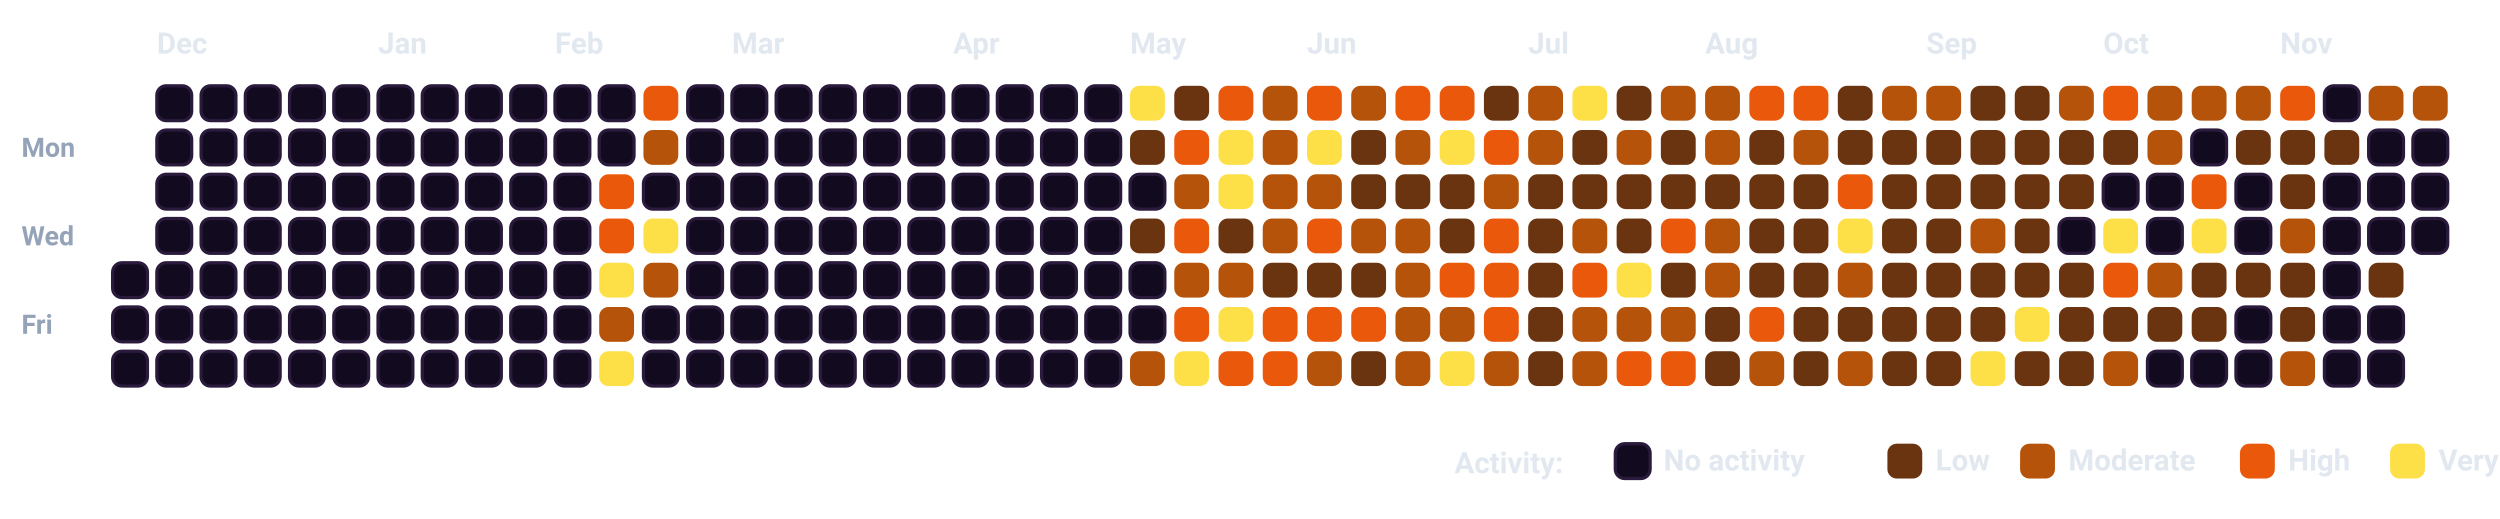
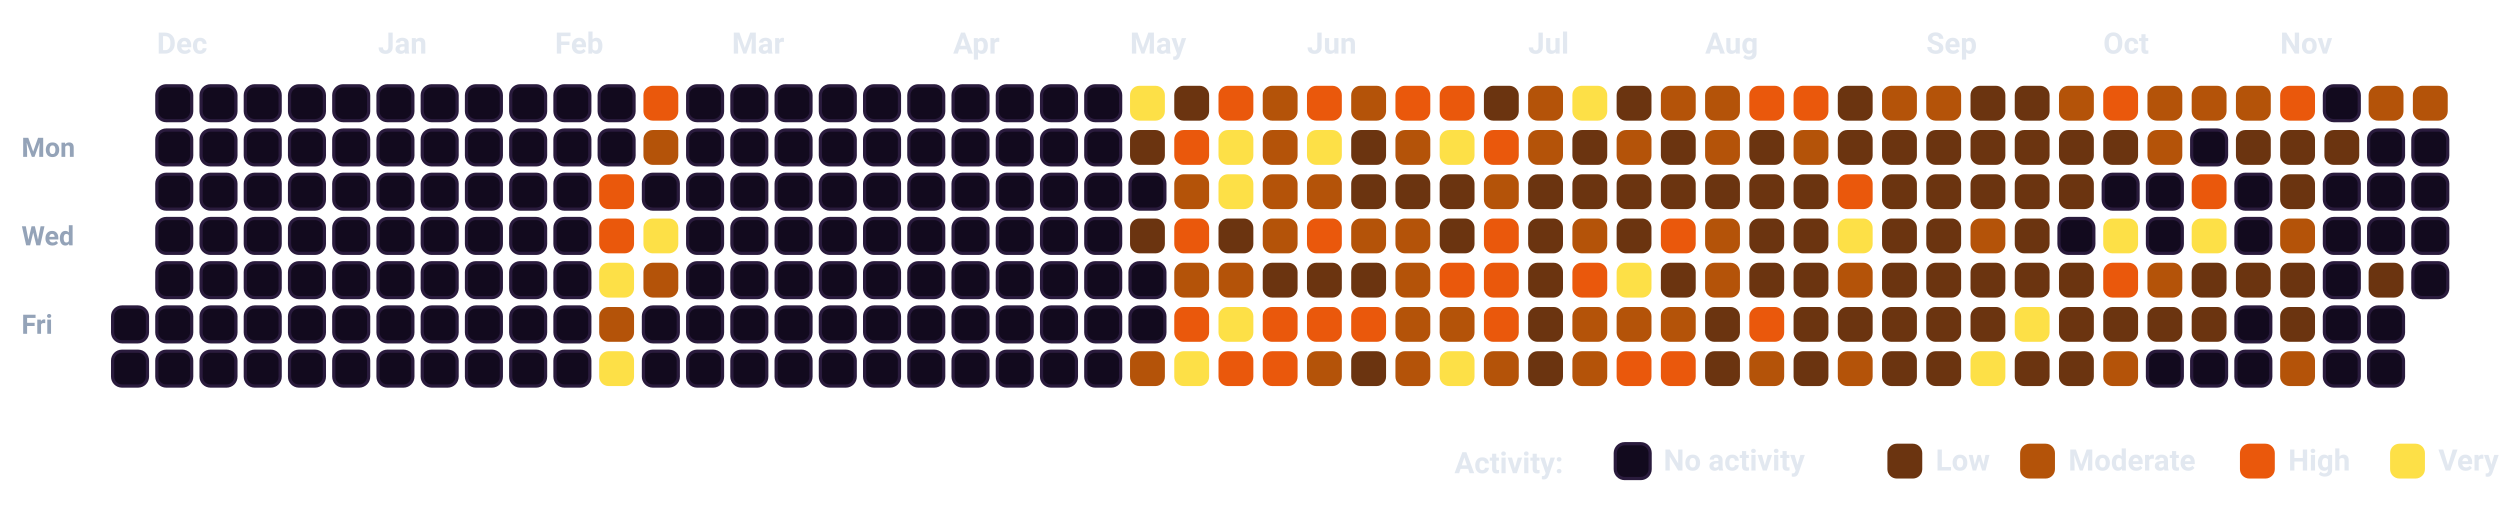
<svg xmlns="http://www.w3.org/2000/svg" viewBox="0 0 932.5 193.5" width="100%" style="background-color: #080112; border: 1.5px solid #2A0845; border-radius: 12px; font-family: -apple-system, BlinkMacSystemFont, 'Segoe UI', Roboto, Helvetica, Arial, sans-serif;">
  <style>
    .month-label { fill: #E2E8F0; font-size: 11px; font-weight: 700; }
    .day-label { fill: #94A3B8; font-size: 10px; font-weight: 600; }
    .legend-text { fill: #E2E8F0; font-size: 11px; font-weight: 600; }
    .cell { rx: 3.5px; ry: 3.5px; }
  </style>
  <text x="8" y="58.5" class="day-label">Mon</text>
  <text x="8" y="91.5" class="day-label">Wed</text>
  <text x="8" y="124.5" class="day-label">Fri</text>
-   <rect x="42.0" y="98.0" width="13" height="13" fill="#120A1E" stroke="#2A1B3D" stroke-width="1.2" class="cell" />
  <rect x="42.0" y="114.5" width="13" height="13" fill="#120A1E" stroke="#2A1B3D" stroke-width="1.2" class="cell" />
  <rect x="42.0" y="131.0" width="13" height="13" fill="#120A1E" stroke="#2A1B3D" stroke-width="1.2" class="cell" />
  <rect x="58.5" y="32.0" width="13" height="13" fill="#120A1E" stroke="#2A1B3D" stroke-width="1.2" class="cell" />
  <rect x="58.5" y="48.5" width="13" height="13" fill="#120A1E" stroke="#2A1B3D" stroke-width="1.2" class="cell" />
  <rect x="58.5" y="65.0" width="13" height="13" fill="#120A1E" stroke="#2A1B3D" stroke-width="1.2" class="cell" />
  <rect x="58.5" y="81.5" width="13" height="13" fill="#120A1E" stroke="#2A1B3D" stroke-width="1.2" class="cell" />
  <rect x="58.5" y="98.0" width="13" height="13" fill="#120A1E" stroke="#2A1B3D" stroke-width="1.2" class="cell" />
  <rect x="58.5" y="114.5" width="13" height="13" fill="#120A1E" stroke="#2A1B3D" stroke-width="1.2" class="cell" />
  <rect x="58.5" y="131.0" width="13" height="13" fill="#120A1E" stroke="#2A1B3D" stroke-width="1.2" class="cell" />
  <rect x="75.0" y="32.0" width="13" height="13" fill="#120A1E" stroke="#2A1B3D" stroke-width="1.2" class="cell" />
  <rect x="75.0" y="48.5" width="13" height="13" fill="#120A1E" stroke="#2A1B3D" stroke-width="1.2" class="cell" />
  <rect x="75.0" y="65.0" width="13" height="13" fill="#120A1E" stroke="#2A1B3D" stroke-width="1.2" class="cell" />
  <rect x="75.0" y="81.5" width="13" height="13" fill="#120A1E" stroke="#2A1B3D" stroke-width="1.2" class="cell" />
  <rect x="75.0" y="98.0" width="13" height="13" fill="#120A1E" stroke="#2A1B3D" stroke-width="1.2" class="cell" />
  <rect x="75.0" y="114.5" width="13" height="13" fill="#120A1E" stroke="#2A1B3D" stroke-width="1.2" class="cell" />
  <rect x="75.0" y="131.0" width="13" height="13" fill="#120A1E" stroke="#2A1B3D" stroke-width="1.2" class="cell" />
  <rect x="91.5" y="32.0" width="13" height="13" fill="#120A1E" stroke="#2A1B3D" stroke-width="1.2" class="cell" />
  <rect x="91.5" y="48.5" width="13" height="13" fill="#120A1E" stroke="#2A1B3D" stroke-width="1.2" class="cell" />
  <rect x="91.5" y="65.0" width="13" height="13" fill="#120A1E" stroke="#2A1B3D" stroke-width="1.2" class="cell" />
  <rect x="91.5" y="81.5" width="13" height="13" fill="#120A1E" stroke="#2A1B3D" stroke-width="1.2" class="cell" />
  <rect x="91.5" y="98.0" width="13" height="13" fill="#120A1E" stroke="#2A1B3D" stroke-width="1.2" class="cell" />
  <rect x="91.5" y="114.5" width="13" height="13" fill="#120A1E" stroke="#2A1B3D" stroke-width="1.2" class="cell" />
  <rect x="91.5" y="131.0" width="13" height="13" fill="#120A1E" stroke="#2A1B3D" stroke-width="1.2" class="cell" />
  <rect x="108.0" y="32.0" width="13" height="13" fill="#120A1E" stroke="#2A1B3D" stroke-width="1.2" class="cell" />
  <rect x="108.0" y="48.5" width="13" height="13" fill="#120A1E" stroke="#2A1B3D" stroke-width="1.2" class="cell" />
  <rect x="108.0" y="65.0" width="13" height="13" fill="#120A1E" stroke="#2A1B3D" stroke-width="1.2" class="cell" />
  <rect x="108.0" y="81.5" width="13" height="13" fill="#120A1E" stroke="#2A1B3D" stroke-width="1.2" class="cell" />
  <rect x="108.0" y="98.0" width="13" height="13" fill="#120A1E" stroke="#2A1B3D" stroke-width="1.2" class="cell" />
  <rect x="108.0" y="114.5" width="13" height="13" fill="#120A1E" stroke="#2A1B3D" stroke-width="1.2" class="cell" />
  <rect x="108.0" y="131.0" width="13" height="13" fill="#120A1E" stroke="#2A1B3D" stroke-width="1.2" class="cell" />
  <rect x="124.5" y="32.0" width="13" height="13" fill="#120A1E" stroke="#2A1B3D" stroke-width="1.2" class="cell" />
  <rect x="124.5" y="48.5" width="13" height="13" fill="#120A1E" stroke="#2A1B3D" stroke-width="1.2" class="cell" />
  <rect x="124.5" y="65.0" width="13" height="13" fill="#120A1E" stroke="#2A1B3D" stroke-width="1.2" class="cell" />
  <rect x="124.5" y="81.5" width="13" height="13" fill="#120A1E" stroke="#2A1B3D" stroke-width="1.2" class="cell" />
  <rect x="124.5" y="98.0" width="13" height="13" fill="#120A1E" stroke="#2A1B3D" stroke-width="1.2" class="cell" />
  <rect x="124.5" y="114.5" width="13" height="13" fill="#120A1E" stroke="#2A1B3D" stroke-width="1.2" class="cell" />
  <rect x="124.5" y="131.0" width="13" height="13" fill="#120A1E" stroke="#2A1B3D" stroke-width="1.2" class="cell" />
  <rect x="141.0" y="32.0" width="13" height="13" fill="#120A1E" stroke="#2A1B3D" stroke-width="1.2" class="cell" />
  <rect x="141.0" y="48.5" width="13" height="13" fill="#120A1E" stroke="#2A1B3D" stroke-width="1.2" class="cell" />
  <rect x="141.0" y="65.0" width="13" height="13" fill="#120A1E" stroke="#2A1B3D" stroke-width="1.2" class="cell" />
  <rect x="141.0" y="81.5" width="13" height="13" fill="#120A1E" stroke="#2A1B3D" stroke-width="1.2" class="cell" />
  <rect x="141.0" y="98.0" width="13" height="13" fill="#120A1E" stroke="#2A1B3D" stroke-width="1.2" class="cell" />
  <rect x="141.0" y="114.5" width="13" height="13" fill="#120A1E" stroke="#2A1B3D" stroke-width="1.2" class="cell" />
  <rect x="141.0" y="131.0" width="13" height="13" fill="#120A1E" stroke="#2A1B3D" stroke-width="1.2" class="cell" />
  <rect x="157.5" y="32.0" width="13" height="13" fill="#120A1E" stroke="#2A1B3D" stroke-width="1.2" class="cell" />
  <rect x="157.5" y="48.5" width="13" height="13" fill="#120A1E" stroke="#2A1B3D" stroke-width="1.2" class="cell" />
  <rect x="157.5" y="65.0" width="13" height="13" fill="#120A1E" stroke="#2A1B3D" stroke-width="1.2" class="cell" />
  <rect x="157.5" y="81.5" width="13" height="13" fill="#120A1E" stroke="#2A1B3D" stroke-width="1.2" class="cell" />
  <rect x="157.5" y="98.0" width="13" height="13" fill="#120A1E" stroke="#2A1B3D" stroke-width="1.2" class="cell" />
  <rect x="157.5" y="114.5" width="13" height="13" fill="#120A1E" stroke="#2A1B3D" stroke-width="1.2" class="cell" />
  <rect x="157.5" y="131.0" width="13" height="13" fill="#120A1E" stroke="#2A1B3D" stroke-width="1.2" class="cell" />
  <rect x="174.0" y="32.0" width="13" height="13" fill="#120A1E" stroke="#2A1B3D" stroke-width="1.2" class="cell" />
  <rect x="174.0" y="48.5" width="13" height="13" fill="#120A1E" stroke="#2A1B3D" stroke-width="1.2" class="cell" />
  <rect x="174.0" y="65.0" width="13" height="13" fill="#120A1E" stroke="#2A1B3D" stroke-width="1.2" class="cell" />
  <rect x="174.0" y="81.5" width="13" height="13" fill="#120A1E" stroke="#2A1B3D" stroke-width="1.2" class="cell" />
  <rect x="174.0" y="98.0" width="13" height="13" fill="#120A1E" stroke="#2A1B3D" stroke-width="1.2" class="cell" />
  <rect x="174.0" y="114.5" width="13" height="13" fill="#120A1E" stroke="#2A1B3D" stroke-width="1.2" class="cell" />
  <rect x="174.0" y="131.0" width="13" height="13" fill="#120A1E" stroke="#2A1B3D" stroke-width="1.2" class="cell" />
  <rect x="190.5" y="32.0" width="13" height="13" fill="#120A1E" stroke="#2A1B3D" stroke-width="1.2" class="cell" />
  <rect x="190.5" y="48.5" width="13" height="13" fill="#120A1E" stroke="#2A1B3D" stroke-width="1.2" class="cell" />
  <rect x="190.5" y="65.0" width="13" height="13" fill="#120A1E" stroke="#2A1B3D" stroke-width="1.2" class="cell" />
  <rect x="190.5" y="81.5" width="13" height="13" fill="#120A1E" stroke="#2A1B3D" stroke-width="1.2" class="cell" />
  <rect x="190.5" y="98.0" width="13" height="13" fill="#120A1E" stroke="#2A1B3D" stroke-width="1.2" class="cell" />
  <rect x="190.5" y="114.5" width="13" height="13" fill="#120A1E" stroke="#2A1B3D" stroke-width="1.2" class="cell" />
  <rect x="190.5" y="131.0" width="13" height="13" fill="#120A1E" stroke="#2A1B3D" stroke-width="1.2" class="cell" />
  <rect x="207.0" y="32.0" width="13" height="13" fill="#120A1E" stroke="#2A1B3D" stroke-width="1.2" class="cell" />
  <rect x="207.0" y="48.5" width="13" height="13" fill="#120A1E" stroke="#2A1B3D" stroke-width="1.2" class="cell" />
  <rect x="207.0" y="65.0" width="13" height="13" fill="#120A1E" stroke="#2A1B3D" stroke-width="1.2" class="cell" />
  <rect x="207.0" y="81.5" width="13" height="13" fill="#120A1E" stroke="#2A1B3D" stroke-width="1.2" class="cell" />
  <rect x="207.0" y="98.0" width="13" height="13" fill="#120A1E" stroke="#2A1B3D" stroke-width="1.2" class="cell" />
  <rect x="207.0" y="114.5" width="13" height="13" fill="#120A1E" stroke="#2A1B3D" stroke-width="1.2" class="cell" />
  <rect x="207.0" y="131.0" width="13" height="13" fill="#120A1E" stroke="#2A1B3D" stroke-width="1.2" class="cell" />
  <rect x="223.5" y="32.0" width="13" height="13" fill="#120A1E" stroke="#2A1B3D" stroke-width="1.2" class="cell" />
  <rect x="223.5" y="48.5" width="13" height="13" fill="#120A1E" stroke="#2A1B3D" stroke-width="1.2" class="cell" />
  <rect x="223.5" y="65.0" width="13" height="13" fill="#EA580C" class="cell" />
  <rect x="223.5" y="81.5" width="13" height="13" fill="#EA580C" class="cell" />
  <rect x="223.5" y="98.0" width="13" height="13" fill="#FDE047" class="cell" />
  <rect x="223.5" y="114.5" width="13" height="13" fill="#B45309" class="cell" />
  <rect x="223.5" y="131.0" width="13" height="13" fill="#FDE047" class="cell" />
  <rect x="240.0" y="32.0" width="13" height="13" fill="#EA580C" class="cell" />
  <rect x="240.0" y="48.5" width="13" height="13" fill="#B45309" class="cell" />
  <rect x="240.0" y="65.0" width="13" height="13" fill="#120A1E" stroke="#2A1B3D" stroke-width="1.2" class="cell" />
  <rect x="240.0" y="81.5" width="13" height="13" fill="#FDE047" class="cell" />
  <rect x="240.0" y="98.0" width="13" height="13" fill="#B45309" class="cell" />
  <rect x="240.0" y="114.5" width="13" height="13" fill="#120A1E" stroke="#2A1B3D" stroke-width="1.2" class="cell" />
  <rect x="240.0" y="131.0" width="13" height="13" fill="#120A1E" stroke="#2A1B3D" stroke-width="1.2" class="cell" />
  <rect x="256.5" y="32.0" width="13" height="13" fill="#120A1E" stroke="#2A1B3D" stroke-width="1.2" class="cell" />
  <rect x="256.5" y="48.5" width="13" height="13" fill="#120A1E" stroke="#2A1B3D" stroke-width="1.2" class="cell" />
  <rect x="256.5" y="65.0" width="13" height="13" fill="#120A1E" stroke="#2A1B3D" stroke-width="1.2" class="cell" />
  <rect x="256.5" y="81.5" width="13" height="13" fill="#120A1E" stroke="#2A1B3D" stroke-width="1.2" class="cell" />
  <rect x="256.5" y="98.0" width="13" height="13" fill="#120A1E" stroke="#2A1B3D" stroke-width="1.2" class="cell" />
  <rect x="256.5" y="114.5" width="13" height="13" fill="#120A1E" stroke="#2A1B3D" stroke-width="1.2" class="cell" />
  <rect x="256.5" y="131.0" width="13" height="13" fill="#120A1E" stroke="#2A1B3D" stroke-width="1.2" class="cell" />
  <rect x="273.0" y="32.0" width="13" height="13" fill="#120A1E" stroke="#2A1B3D" stroke-width="1.2" class="cell" />
  <rect x="273.0" y="48.5" width="13" height="13" fill="#120A1E" stroke="#2A1B3D" stroke-width="1.2" class="cell" />
  <rect x="273.0" y="65.0" width="13" height="13" fill="#120A1E" stroke="#2A1B3D" stroke-width="1.2" class="cell" />
  <rect x="273.0" y="81.5" width="13" height="13" fill="#120A1E" stroke="#2A1B3D" stroke-width="1.2" class="cell" />
  <rect x="273.0" y="98.0" width="13" height="13" fill="#120A1E" stroke="#2A1B3D" stroke-width="1.2" class="cell" />
  <rect x="273.0" y="114.5" width="13" height="13" fill="#120A1E" stroke="#2A1B3D" stroke-width="1.2" class="cell" />
  <rect x="273.0" y="131.0" width="13" height="13" fill="#120A1E" stroke="#2A1B3D" stroke-width="1.2" class="cell" />
  <rect x="289.5" y="32.0" width="13" height="13" fill="#120A1E" stroke="#2A1B3D" stroke-width="1.2" class="cell" />
  <rect x="289.5" y="48.5" width="13" height="13" fill="#120A1E" stroke="#2A1B3D" stroke-width="1.2" class="cell" />
  <rect x="289.5" y="65.0" width="13" height="13" fill="#120A1E" stroke="#2A1B3D" stroke-width="1.2" class="cell" />
  <rect x="289.5" y="81.5" width="13" height="13" fill="#120A1E" stroke="#2A1B3D" stroke-width="1.2" class="cell" />
  <rect x="289.5" y="98.0" width="13" height="13" fill="#120A1E" stroke="#2A1B3D" stroke-width="1.2" class="cell" />
  <rect x="289.5" y="114.5" width="13" height="13" fill="#120A1E" stroke="#2A1B3D" stroke-width="1.2" class="cell" />
  <rect x="289.5" y="131.0" width="13" height="13" fill="#120A1E" stroke="#2A1B3D" stroke-width="1.2" class="cell" />
  <rect x="306.0" y="32.0" width="13" height="13" fill="#120A1E" stroke="#2A1B3D" stroke-width="1.2" class="cell" />
  <rect x="306.0" y="48.5" width="13" height="13" fill="#120A1E" stroke="#2A1B3D" stroke-width="1.2" class="cell" />
  <rect x="306.0" y="65.0" width="13" height="13" fill="#120A1E" stroke="#2A1B3D" stroke-width="1.2" class="cell" />
  <rect x="306.0" y="81.5" width="13" height="13" fill="#120A1E" stroke="#2A1B3D" stroke-width="1.2" class="cell" />
  <rect x="306.0" y="98.0" width="13" height="13" fill="#120A1E" stroke="#2A1B3D" stroke-width="1.2" class="cell" />
  <rect x="306.0" y="114.5" width="13" height="13" fill="#120A1E" stroke="#2A1B3D" stroke-width="1.2" class="cell" />
  <rect x="306.0" y="131.0" width="13" height="13" fill="#120A1E" stroke="#2A1B3D" stroke-width="1.2" class="cell" />
  <rect x="322.5" y="32.0" width="13" height="13" fill="#120A1E" stroke="#2A1B3D" stroke-width="1.2" class="cell" />
  <rect x="322.5" y="48.5" width="13" height="13" fill="#120A1E" stroke="#2A1B3D" stroke-width="1.2" class="cell" />
  <rect x="322.5" y="65.0" width="13" height="13" fill="#120A1E" stroke="#2A1B3D" stroke-width="1.2" class="cell" />
  <rect x="322.5" y="81.5" width="13" height="13" fill="#120A1E" stroke="#2A1B3D" stroke-width="1.2" class="cell" />
  <rect x="322.5" y="98.0" width="13" height="13" fill="#120A1E" stroke="#2A1B3D" stroke-width="1.2" class="cell" />
  <rect x="322.5" y="114.5" width="13" height="13" fill="#120A1E" stroke="#2A1B3D" stroke-width="1.2" class="cell" />
  <rect x="322.5" y="131.0" width="13" height="13" fill="#120A1E" stroke="#2A1B3D" stroke-width="1.2" class="cell" />
  <rect x="339.0" y="32.0" width="13" height="13" fill="#120A1E" stroke="#2A1B3D" stroke-width="1.2" class="cell" />
  <rect x="339.0" y="48.5" width="13" height="13" fill="#120A1E" stroke="#2A1B3D" stroke-width="1.2" class="cell" />
  <rect x="339.0" y="65.0" width="13" height="13" fill="#120A1E" stroke="#2A1B3D" stroke-width="1.2" class="cell" />
  <rect x="339.0" y="81.5" width="13" height="13" fill="#120A1E" stroke="#2A1B3D" stroke-width="1.2" class="cell" />
  <rect x="339.0" y="98.0" width="13" height="13" fill="#120A1E" stroke="#2A1B3D" stroke-width="1.2" class="cell" />
  <rect x="339.0" y="114.5" width="13" height="13" fill="#120A1E" stroke="#2A1B3D" stroke-width="1.2" class="cell" />
  <rect x="339.0" y="131.0" width="13" height="13" fill="#120A1E" stroke="#2A1B3D" stroke-width="1.2" class="cell" />
  <rect x="355.5" y="32.0" width="13" height="13" fill="#120A1E" stroke="#2A1B3D" stroke-width="1.2" class="cell" />
  <rect x="355.5" y="48.5" width="13" height="13" fill="#120A1E" stroke="#2A1B3D" stroke-width="1.2" class="cell" />
  <rect x="355.5" y="65.0" width="13" height="13" fill="#120A1E" stroke="#2A1B3D" stroke-width="1.2" class="cell" />
  <rect x="355.5" y="81.5" width="13" height="13" fill="#120A1E" stroke="#2A1B3D" stroke-width="1.2" class="cell" />
  <rect x="355.5" y="98.0" width="13" height="13" fill="#120A1E" stroke="#2A1B3D" stroke-width="1.2" class="cell" />
  <rect x="355.5" y="114.5" width="13" height="13" fill="#120A1E" stroke="#2A1B3D" stroke-width="1.2" class="cell" />
  <rect x="355.5" y="131.0" width="13" height="13" fill="#120A1E" stroke="#2A1B3D" stroke-width="1.2" class="cell" />
  <rect x="372.0" y="32.0" width="13" height="13" fill="#120A1E" stroke="#2A1B3D" stroke-width="1.2" class="cell" />
  <rect x="372.0" y="48.5" width="13" height="13" fill="#120A1E" stroke="#2A1B3D" stroke-width="1.2" class="cell" />
  <rect x="372.0" y="65.0" width="13" height="13" fill="#120A1E" stroke="#2A1B3D" stroke-width="1.2" class="cell" />
  <rect x="372.0" y="81.5" width="13" height="13" fill="#120A1E" stroke="#2A1B3D" stroke-width="1.2" class="cell" />
  <rect x="372.0" y="98.0" width="13" height="13" fill="#120A1E" stroke="#2A1B3D" stroke-width="1.2" class="cell" />
  <rect x="372.0" y="114.5" width="13" height="13" fill="#120A1E" stroke="#2A1B3D" stroke-width="1.2" class="cell" />
  <rect x="372.0" y="131.0" width="13" height="13" fill="#120A1E" stroke="#2A1B3D" stroke-width="1.2" class="cell" />
  <rect x="388.5" y="32.0" width="13" height="13" fill="#120A1E" stroke="#2A1B3D" stroke-width="1.2" class="cell" />
  <rect x="388.5" y="48.5" width="13" height="13" fill="#120A1E" stroke="#2A1B3D" stroke-width="1.2" class="cell" />
  <rect x="388.5" y="65.0" width="13" height="13" fill="#120A1E" stroke="#2A1B3D" stroke-width="1.2" class="cell" />
  <rect x="388.5" y="81.5" width="13" height="13" fill="#120A1E" stroke="#2A1B3D" stroke-width="1.2" class="cell" />
  <rect x="388.5" y="98.0" width="13" height="13" fill="#120A1E" stroke="#2A1B3D" stroke-width="1.2" class="cell" />
  <rect x="388.5" y="114.5" width="13" height="13" fill="#120A1E" stroke="#2A1B3D" stroke-width="1.2" class="cell" />
  <rect x="388.5" y="131.0" width="13" height="13" fill="#120A1E" stroke="#2A1B3D" stroke-width="1.2" class="cell" />
  <rect x="405.0" y="32.0" width="13" height="13" fill="#120A1E" stroke="#2A1B3D" stroke-width="1.2" class="cell" />
  <rect x="405.0" y="48.5" width="13" height="13" fill="#120A1E" stroke="#2A1B3D" stroke-width="1.2" class="cell" />
  <rect x="405.0" y="65.0" width="13" height="13" fill="#120A1E" stroke="#2A1B3D" stroke-width="1.2" class="cell" />
  <rect x="405.0" y="81.5" width="13" height="13" fill="#120A1E" stroke="#2A1B3D" stroke-width="1.2" class="cell" />
  <rect x="405.0" y="98.0" width="13" height="13" fill="#120A1E" stroke="#2A1B3D" stroke-width="1.2" class="cell" />
  <rect x="405.0" y="114.5" width="13" height="13" fill="#120A1E" stroke="#2A1B3D" stroke-width="1.2" class="cell" />
  <rect x="405.0" y="131.0" width="13" height="13" fill="#120A1E" stroke="#2A1B3D" stroke-width="1.2" class="cell" />
  <rect x="421.5" y="32.0" width="13" height="13" fill="#FDE047" class="cell" />
  <rect x="421.5" y="48.5" width="13" height="13" fill="#6B3410" class="cell" />
  <rect x="421.5" y="65.0" width="13" height="13" fill="#120A1E" stroke="#2A1B3D" stroke-width="1.2" class="cell" />
  <rect x="421.5" y="81.5" width="13" height="13" fill="#6B3410" class="cell" />
  <rect x="421.5" y="98.0" width="13" height="13" fill="#120A1E" stroke="#2A1B3D" stroke-width="1.2" class="cell" />
  <rect x="421.5" y="114.5" width="13" height="13" fill="#120A1E" stroke="#2A1B3D" stroke-width="1.2" class="cell" />
  <rect x="421.5" y="131.0" width="13" height="13" fill="#B45309" class="cell" />
  <rect x="438.0" y="32.0" width="13" height="13" fill="#6B3410" class="cell" />
  <rect x="438.0" y="48.5" width="13" height="13" fill="#EA580C" class="cell" />
  <rect x="438.0" y="65.0" width="13" height="13" fill="#B45309" class="cell" />
  <rect x="438.0" y="81.5" width="13" height="13" fill="#EA580C" class="cell" />
  <rect x="438.0" y="98.0" width="13" height="13" fill="#B45309" class="cell" />
  <rect x="438.0" y="114.5" width="13" height="13" fill="#EA580C" class="cell" />
  <rect x="438.0" y="131.0" width="13" height="13" fill="#FDE047" class="cell" />
  <rect x="454.5" y="32.0" width="13" height="13" fill="#EA580C" class="cell" />
  <rect x="454.5" y="48.5" width="13" height="13" fill="#FDE047" class="cell" />
  <rect x="454.5" y="65.0" width="13" height="13" fill="#FDE047" class="cell" />
  <rect x="454.5" y="81.5" width="13" height="13" fill="#6B3410" class="cell" />
  <rect x="454.5" y="98.0" width="13" height="13" fill="#B45309" class="cell" />
  <rect x="454.5" y="114.5" width="13" height="13" fill="#FDE047" class="cell" />
  <rect x="454.5" y="131.0" width="13" height="13" fill="#EA580C" class="cell" />
  <rect x="471.0" y="32.0" width="13" height="13" fill="#B45309" class="cell" />
  <rect x="471.0" y="48.5" width="13" height="13" fill="#B45309" class="cell" />
  <rect x="471.0" y="65.0" width="13" height="13" fill="#B45309" class="cell" />
  <rect x="471.0" y="81.5" width="13" height="13" fill="#B45309" class="cell" />
  <rect x="471.0" y="98.0" width="13" height="13" fill="#6B3410" class="cell" />
  <rect x="471.0" y="114.5" width="13" height="13" fill="#EA580C" class="cell" />
  <rect x="471.0" y="131.0" width="13" height="13" fill="#EA580C" class="cell" />
  <rect x="487.5" y="32.0" width="13" height="13" fill="#EA580C" class="cell" />
  <rect x="487.5" y="48.5" width="13" height="13" fill="#FDE047" class="cell" />
  <rect x="487.5" y="65.0" width="13" height="13" fill="#B45309" class="cell" />
  <rect x="487.5" y="81.5" width="13" height="13" fill="#EA580C" class="cell" />
  <rect x="487.5" y="98.0" width="13" height="13" fill="#6B3410" class="cell" />
  <rect x="487.5" y="114.5" width="13" height="13" fill="#EA580C" class="cell" />
  <rect x="487.5" y="131.0" width="13" height="13" fill="#B45309" class="cell" />
  <rect x="504.0" y="32.0" width="13" height="13" fill="#B45309" class="cell" />
  <rect x="504.0" y="48.5" width="13" height="13" fill="#6B3410" class="cell" />
  <rect x="504.0" y="65.0" width="13" height="13" fill="#6B3410" class="cell" />
  <rect x="504.0" y="81.5" width="13" height="13" fill="#B45309" class="cell" />
  <rect x="504.0" y="98.0" width="13" height="13" fill="#6B3410" class="cell" />
  <rect x="504.0" y="114.5" width="13" height="13" fill="#EA580C" class="cell" />
  <rect x="504.0" y="131.0" width="13" height="13" fill="#6B3410" class="cell" />
  <rect x="520.5" y="32.0" width="13" height="13" fill="#EA580C" class="cell" />
  <rect x="520.5" y="48.5" width="13" height="13" fill="#B45309" class="cell" />
  <rect x="520.5" y="65.0" width="13" height="13" fill="#6B3410" class="cell" />
  <rect x="520.5" y="81.5" width="13" height="13" fill="#B45309" class="cell" />
  <rect x="520.5" y="98.0" width="13" height="13" fill="#B45309" class="cell" />
  <rect x="520.5" y="114.5" width="13" height="13" fill="#B45309" class="cell" />
  <rect x="520.5" y="131.0" width="13" height="13" fill="#B45309" class="cell" />
  <rect x="537.0" y="32.0" width="13" height="13" fill="#EA580C" class="cell" />
  <rect x="537.0" y="48.5" width="13" height="13" fill="#FDE047" class="cell" />
  <rect x="537.0" y="65.0" width="13" height="13" fill="#6B3410" class="cell" />
  <rect x="537.0" y="81.5" width="13" height="13" fill="#6B3410" class="cell" />
  <rect x="537.0" y="98.0" width="13" height="13" fill="#EA580C" class="cell" />
  <rect x="537.0" y="114.5" width="13" height="13" fill="#B45309" class="cell" />
  <rect x="537.0" y="131.0" width="13" height="13" fill="#FDE047" class="cell" />
  <rect x="553.5" y="32.0" width="13" height="13" fill="#6B3410" class="cell" />
  <rect x="553.5" y="48.5" width="13" height="13" fill="#EA580C" class="cell" />
  <rect x="553.5" y="65.0" width="13" height="13" fill="#B45309" class="cell" />
  <rect x="553.5" y="81.5" width="13" height="13" fill="#EA580C" class="cell" />
  <rect x="553.5" y="98.0" width="13" height="13" fill="#EA580C" class="cell" />
  <rect x="553.5" y="114.5" width="13" height="13" fill="#EA580C" class="cell" />
  <rect x="553.5" y="131.0" width="13" height="13" fill="#B45309" class="cell" />
  <rect x="570.0" y="32.0" width="13" height="13" fill="#B45309" class="cell" />
  <rect x="570.0" y="48.5" width="13" height="13" fill="#B45309" class="cell" />
  <rect x="570.0" y="65.0" width="13" height="13" fill="#6B3410" class="cell" />
  <rect x="570.0" y="81.5" width="13" height="13" fill="#6B3410" class="cell" />
  <rect x="570.0" y="98.0" width="13" height="13" fill="#6B3410" class="cell" />
  <rect x="570.0" y="114.5" width="13" height="13" fill="#6B3410" class="cell" />
  <rect x="570.0" y="131.0" width="13" height="13" fill="#6B3410" class="cell" />
  <rect x="586.5" y="32.0" width="13" height="13" fill="#FDE047" class="cell" />
  <rect x="586.5" y="48.5" width="13" height="13" fill="#6B3410" class="cell" />
  <rect x="586.5" y="65.0" width="13" height="13" fill="#6B3410" class="cell" />
  <rect x="586.5" y="81.5" width="13" height="13" fill="#B45309" class="cell" />
  <rect x="586.5" y="98.0" width="13" height="13" fill="#EA580C" class="cell" />
  <rect x="586.5" y="114.5" width="13" height="13" fill="#B45309" class="cell" />
  <rect x="586.5" y="131.0" width="13" height="13" fill="#B45309" class="cell" />
  <rect x="603.0" y="32.0" width="13" height="13" fill="#6B3410" class="cell" />
  <rect x="603.0" y="48.5" width="13" height="13" fill="#B45309" class="cell" />
  <rect x="603.0" y="65.0" width="13" height="13" fill="#6B3410" class="cell" />
  <rect x="603.0" y="81.5" width="13" height="13" fill="#6B3410" class="cell" />
  <rect x="603.0" y="98.0" width="13" height="13" fill="#FDE047" class="cell" />
  <rect x="603.0" y="114.5" width="13" height="13" fill="#B45309" class="cell" />
  <rect x="603.0" y="131.0" width="13" height="13" fill="#EA580C" class="cell" />
  <rect x="619.5" y="32.0" width="13" height="13" fill="#B45309" class="cell" />
  <rect x="619.5" y="48.5" width="13" height="13" fill="#6B3410" class="cell" />
  <rect x="619.5" y="65.0" width="13" height="13" fill="#6B3410" class="cell" />
  <rect x="619.5" y="81.5" width="13" height="13" fill="#EA580C" class="cell" />
  <rect x="619.5" y="98.0" width="13" height="13" fill="#6B3410" class="cell" />
  <rect x="619.5" y="114.5" width="13" height="13" fill="#B45309" class="cell" />
  <rect x="619.5" y="131.0" width="13" height="13" fill="#EA580C" class="cell" />
  <rect x="636.0" y="32.0" width="13" height="13" fill="#B45309" class="cell" />
  <rect x="636.0" y="48.5" width="13" height="13" fill="#B45309" class="cell" />
  <rect x="636.0" y="65.0" width="13" height="13" fill="#6B3410" class="cell" />
  <rect x="636.0" y="81.5" width="13" height="13" fill="#B45309" class="cell" />
  <rect x="636.0" y="98.0" width="13" height="13" fill="#B45309" class="cell" />
  <rect x="636.0" y="114.5" width="13" height="13" fill="#6B3410" class="cell" />
  <rect x="636.0" y="131.0" width="13" height="13" fill="#6B3410" class="cell" />
  <rect x="652.5" y="32.0" width="13" height="13" fill="#EA580C" class="cell" />
  <rect x="652.5" y="48.5" width="13" height="13" fill="#6B3410" class="cell" />
  <rect x="652.5" y="65.0" width="13" height="13" fill="#6B3410" class="cell" />
  <rect x="652.5" y="81.5" width="13" height="13" fill="#6B3410" class="cell" />
  <rect x="652.5" y="98.0" width="13" height="13" fill="#6B3410" class="cell" />
  <rect x="652.5" y="114.5" width="13" height="13" fill="#EA580C" class="cell" />
  <rect x="652.5" y="131.0" width="13" height="13" fill="#B45309" class="cell" />
  <rect x="669.0" y="32.0" width="13" height="13" fill="#EA580C" class="cell" />
  <rect x="669.0" y="48.5" width="13" height="13" fill="#B45309" class="cell" />
  <rect x="669.0" y="65.0" width="13" height="13" fill="#6B3410" class="cell" />
  <rect x="669.0" y="81.5" width="13" height="13" fill="#6B3410" class="cell" />
  <rect x="669.0" y="98.0" width="13" height="13" fill="#6B3410" class="cell" />
  <rect x="669.0" y="114.5" width="13" height="13" fill="#6B3410" class="cell" />
  <rect x="669.0" y="131.0" width="13" height="13" fill="#6B3410" class="cell" />
  <rect x="685.5" y="32.0" width="13" height="13" fill="#6B3410" class="cell" />
  <rect x="685.5" y="48.5" width="13" height="13" fill="#6B3410" class="cell" />
  <rect x="685.5" y="65.0" width="13" height="13" fill="#EA580C" class="cell" />
  <rect x="685.5" y="81.5" width="13" height="13" fill="#FDE047" class="cell" />
  <rect x="685.5" y="98.0" width="13" height="13" fill="#B45309" class="cell" />
  <rect x="685.5" y="114.5" width="13" height="13" fill="#6B3410" class="cell" />
  <rect x="685.5" y="131.0" width="13" height="13" fill="#B45309" class="cell" />
  <rect x="702.0" y="32.0" width="13" height="13" fill="#B45309" class="cell" />
  <rect x="702.0" y="48.5" width="13" height="13" fill="#6B3410" class="cell" />
  <rect x="702.0" y="65.0" width="13" height="13" fill="#6B3410" class="cell" />
  <rect x="702.0" y="81.5" width="13" height="13" fill="#6B3410" class="cell" />
  <rect x="702.0" y="98.0" width="13" height="13" fill="#6B3410" class="cell" />
  <rect x="702.0" y="114.5" width="13" height="13" fill="#6B3410" class="cell" />
  <rect x="702.0" y="131.0" width="13" height="13" fill="#6B3410" class="cell" />
  <rect x="718.5" y="32.0" width="13" height="13" fill="#B45309" class="cell" />
  <rect x="718.5" y="48.5" width="13" height="13" fill="#6B3410" class="cell" />
  <rect x="718.5" y="65.0" width="13" height="13" fill="#6B3410" class="cell" />
  <rect x="718.5" y="81.5" width="13" height="13" fill="#6B3410" class="cell" />
  <rect x="718.5" y="98.0" width="13" height="13" fill="#6B3410" class="cell" />
  <rect x="718.5" y="114.5" width="13" height="13" fill="#6B3410" class="cell" />
  <rect x="718.5" y="131.0" width="13" height="13" fill="#6B3410" class="cell" />
  <rect x="735.0" y="32.0" width="13" height="13" fill="#6B3410" class="cell" />
  <rect x="735.0" y="48.5" width="13" height="13" fill="#6B3410" class="cell" />
  <rect x="735.0" y="65.0" width="13" height="13" fill="#6B3410" class="cell" />
  <rect x="735.0" y="81.5" width="13" height="13" fill="#B45309" class="cell" />
  <rect x="735.0" y="98.0" width="13" height="13" fill="#6B3410" class="cell" />
  <rect x="735.0" y="114.5" width="13" height="13" fill="#6B3410" class="cell" />
  <rect x="735.0" y="131.0" width="13" height="13" fill="#FDE047" class="cell" />
  <rect x="751.5" y="32.0" width="13" height="13" fill="#6B3410" class="cell" />
  <rect x="751.5" y="48.5" width="13" height="13" fill="#6B3410" class="cell" />
  <rect x="751.5" y="65.0" width="13" height="13" fill="#6B3410" class="cell" />
  <rect x="751.5" y="81.5" width="13" height="13" fill="#6B3410" class="cell" />
  <rect x="751.5" y="98.0" width="13" height="13" fill="#6B3410" class="cell" />
  <rect x="751.5" y="114.5" width="13" height="13" fill="#FDE047" class="cell" />
  <rect x="751.5" y="131.0" width="13" height="13" fill="#6B3410" class="cell" />
  <rect x="768.0" y="32.0" width="13" height="13" fill="#B45309" class="cell" />
  <rect x="768.0" y="48.5" width="13" height="13" fill="#6B3410" class="cell" />
  <rect x="768.0" y="65.0" width="13" height="13" fill="#6B3410" class="cell" />
  <rect x="768.0" y="81.5" width="13" height="13" fill="#120A1E" stroke="#2A1B3D" stroke-width="1.2" class="cell" />
  <rect x="768.0" y="98.0" width="13" height="13" fill="#6B3410" class="cell" />
  <rect x="768.0" y="114.5" width="13" height="13" fill="#6B3410" class="cell" />
  <rect x="768.0" y="131.0" width="13" height="13" fill="#6B3410" class="cell" />
  <rect x="784.5" y="32.0" width="13" height="13" fill="#EA580C" class="cell" />
  <rect x="784.5" y="48.5" width="13" height="13" fill="#6B3410" class="cell" />
  <rect x="784.5" y="65.0" width="13" height="13" fill="#120A1E" stroke="#2A1B3D" stroke-width="1.2" class="cell" />
  <rect x="784.5" y="81.5" width="13" height="13" fill="#FDE047" class="cell" />
  <rect x="784.5" y="98.0" width="13" height="13" fill="#EA580C" class="cell" />
  <rect x="784.5" y="114.5" width="13" height="13" fill="#6B3410" class="cell" />
  <rect x="784.5" y="131.0" width="13" height="13" fill="#B45309" class="cell" />
  <rect x="801.0" y="32.0" width="13" height="13" fill="#B45309" class="cell" />
  <rect x="801.0" y="48.5" width="13" height="13" fill="#B45309" class="cell" />
  <rect x="801.0" y="65.0" width="13" height="13" fill="#120A1E" stroke="#2A1B3D" stroke-width="1.2" class="cell" />
  <rect x="801.0" y="81.5" width="13" height="13" fill="#120A1E" stroke="#2A1B3D" stroke-width="1.2" class="cell" />
  <rect x="801.0" y="98.0" width="13" height="13" fill="#B45309" class="cell" />
  <rect x="801.0" y="114.5" width="13" height="13" fill="#6B3410" class="cell" />
  <rect x="801.0" y="131.0" width="13" height="13" fill="#120A1E" stroke="#2A1B3D" stroke-width="1.2" class="cell" />
  <rect x="817.5" y="32.0" width="13" height="13" fill="#B45309" class="cell" />
  <rect x="817.5" y="48.5" width="13" height="13" fill="#120A1E" stroke="#2A1B3D" stroke-width="1.2" class="cell" />
  <rect x="817.5" y="65.0" width="13" height="13" fill="#EA580C" class="cell" />
  <rect x="817.5" y="81.5" width="13" height="13" fill="#FDE047" class="cell" />
  <rect x="817.5" y="98.0" width="13" height="13" fill="#6B3410" class="cell" />
  <rect x="817.5" y="114.5" width="13" height="13" fill="#6B3410" class="cell" />
  <rect x="817.5" y="131.0" width="13" height="13" fill="#120A1E" stroke="#2A1B3D" stroke-width="1.2" class="cell" />
  <rect x="834.0" y="32.0" width="13" height="13" fill="#B45309" class="cell" />
  <rect x="834.0" y="48.5" width="13" height="13" fill="#6B3410" class="cell" />
  <rect x="834.0" y="65.0" width="13" height="13" fill="#120A1E" stroke="#2A1B3D" stroke-width="1.2" class="cell" />
  <rect x="834.0" y="81.5" width="13" height="13" fill="#120A1E" stroke="#2A1B3D" stroke-width="1.2" class="cell" />
  <rect x="834.0" y="98.0" width="13" height="13" fill="#6B3410" class="cell" />
  <rect x="834.0" y="114.5" width="13" height="13" fill="#120A1E" stroke="#2A1B3D" stroke-width="1.2" class="cell" />
  <rect x="834.0" y="131.0" width="13" height="13" fill="#120A1E" stroke="#2A1B3D" stroke-width="1.2" class="cell" />
  <rect x="850.5" y="32.0" width="13" height="13" fill="#EA580C" class="cell" />
  <rect x="850.5" y="48.5" width="13" height="13" fill="#6B3410" class="cell" />
  <rect x="850.5" y="65.0" width="13" height="13" fill="#6B3410" class="cell" />
  <rect x="850.5" y="81.5" width="13" height="13" fill="#B45309" class="cell" />
  <rect x="850.5" y="98.0" width="13" height="13" fill="#6B3410" class="cell" />
  <rect x="850.5" y="114.5" width="13" height="13" fill="#6B3410" class="cell" />
  <rect x="850.5" y="131.0" width="13" height="13" fill="#B45309" class="cell" />
  <rect x="867.0" y="32.0" width="13" height="13" fill="#120A1E" stroke="#2A1B3D" stroke-width="1.2" class="cell" />
  <rect x="867.0" y="48.5" width="13" height="13" fill="#6B3410" class="cell" />
  <rect x="867.0" y="65.0" width="13" height="13" fill="#120A1E" stroke="#2A1B3D" stroke-width="1.2" class="cell" />
  <rect x="867.0" y="81.5" width="13" height="13" fill="#120A1E" stroke="#2A1B3D" stroke-width="1.2" class="cell" />
  <rect x="867.0" y="98.0" width="13" height="13" fill="#120A1E" stroke="#2A1B3D" stroke-width="1.2" class="cell" />
  <rect x="867.0" y="114.5" width="13" height="13" fill="#120A1E" stroke="#2A1B3D" stroke-width="1.2" class="cell" />
  <rect x="867.0" y="131.0" width="13" height="13" fill="#120A1E" stroke="#2A1B3D" stroke-width="1.2" class="cell" />
  <rect x="883.5" y="32.0" width="13" height="13" fill="#B45309" class="cell" />
  <rect x="883.5" y="48.5" width="13" height="13" fill="#120A1E" stroke="#2A1B3D" stroke-width="1.2" class="cell" />
  <rect x="883.5" y="65.0" width="13" height="13" fill="#120A1E" stroke="#2A1B3D" stroke-width="1.2" class="cell" />
  <rect x="883.5" y="81.5" width="13" height="13" fill="#120A1E" stroke="#2A1B3D" stroke-width="1.2" class="cell" />
  <rect x="883.5" y="98.0" width="13" height="13" fill="#6B3410" class="cell" />
  <rect x="883.5" y="114.5" width="13" height="13" fill="#120A1E" stroke="#2A1B3D" stroke-width="1.2" class="cell" />
  <rect x="883.5" y="131.0" width="13" height="13" fill="#120A1E" stroke="#2A1B3D" stroke-width="1.2" class="cell" />
  <rect x="900.0" y="32.0" width="13" height="13" fill="#B45309" class="cell" />
  <rect x="900.0" y="48.5" width="13" height="13" fill="#120A1E" stroke="#2A1B3D" stroke-width="1.2" class="cell" />
  <rect x="900.0" y="65.0" width="13" height="13" fill="#120A1E" stroke="#2A1B3D" stroke-width="1.2" class="cell" />
  <rect x="900.0" y="81.5" width="13" height="13" fill="#120A1E" stroke="#2A1B3D" stroke-width="1.2" class="cell" />
+   <rect x="900.0" y="98.0" width="13" height="13" fill="#120A1E" stroke="#2A1B3D" stroke-width="1.2" class="cell" />
  <text x="58.5" y="20" class="month-label">Dec</text>
  <text x="141.0" y="20" class="month-label">Jan</text>
  <text x="207.0" y="20" class="month-label">Feb</text>
  <text x="273.0" y="20" class="month-label">Mar</text>
  <text x="355.5" y="20" class="month-label">Apr</text>
  <text x="421.5" y="20" class="month-label">May</text>
  <text x="487.5" y="20" class="month-label">Jun</text>
  <text x="570.0" y="20" class="month-label">Jul</text>
  <text x="636.0" y="20" class="month-label">Aug</text>
  <text x="718.5" y="20" class="month-label">Sep</text>
  <text x="784.5" y="20" class="month-label">Oct</text>
  <text x="850.5" y="20" class="month-label">Nov</text>
  <g transform="translate(542.5, 165.5)">
    <text x="0" y="11" class="legend-text">Activity:</text>
    <rect x="60" y="0" width="13" height="13" rx="3.5" fill="#120A1E" stroke="#2A1B3D" stroke-width="1.2" />
    <text x="78" y="10" class="legend-text">No activity</text>
    <rect x="161.5" y="0" width="13" height="13" rx="3.5" fill="#6B3410" />
    <text x="179.5" y="10" class="legend-text">Low</text>
    <rect x="211.0" y="0" width="13" height="13" rx="3.5" fill="#B45309" />
    <text x="229.0" y="10" class="legend-text">Moderate</text>
    <rect x="293.0" y="0" width="13" height="13" rx="3.5" fill="#EA580C" />
    <text x="311.0" y="10" class="legend-text">High</text>
    <rect x="349.0" y="0" width="13" height="13" rx="3.5" fill="#FDE047" />
    <text x="367.0" y="10" class="legend-text">Very high</text>
  </g>
</svg>
